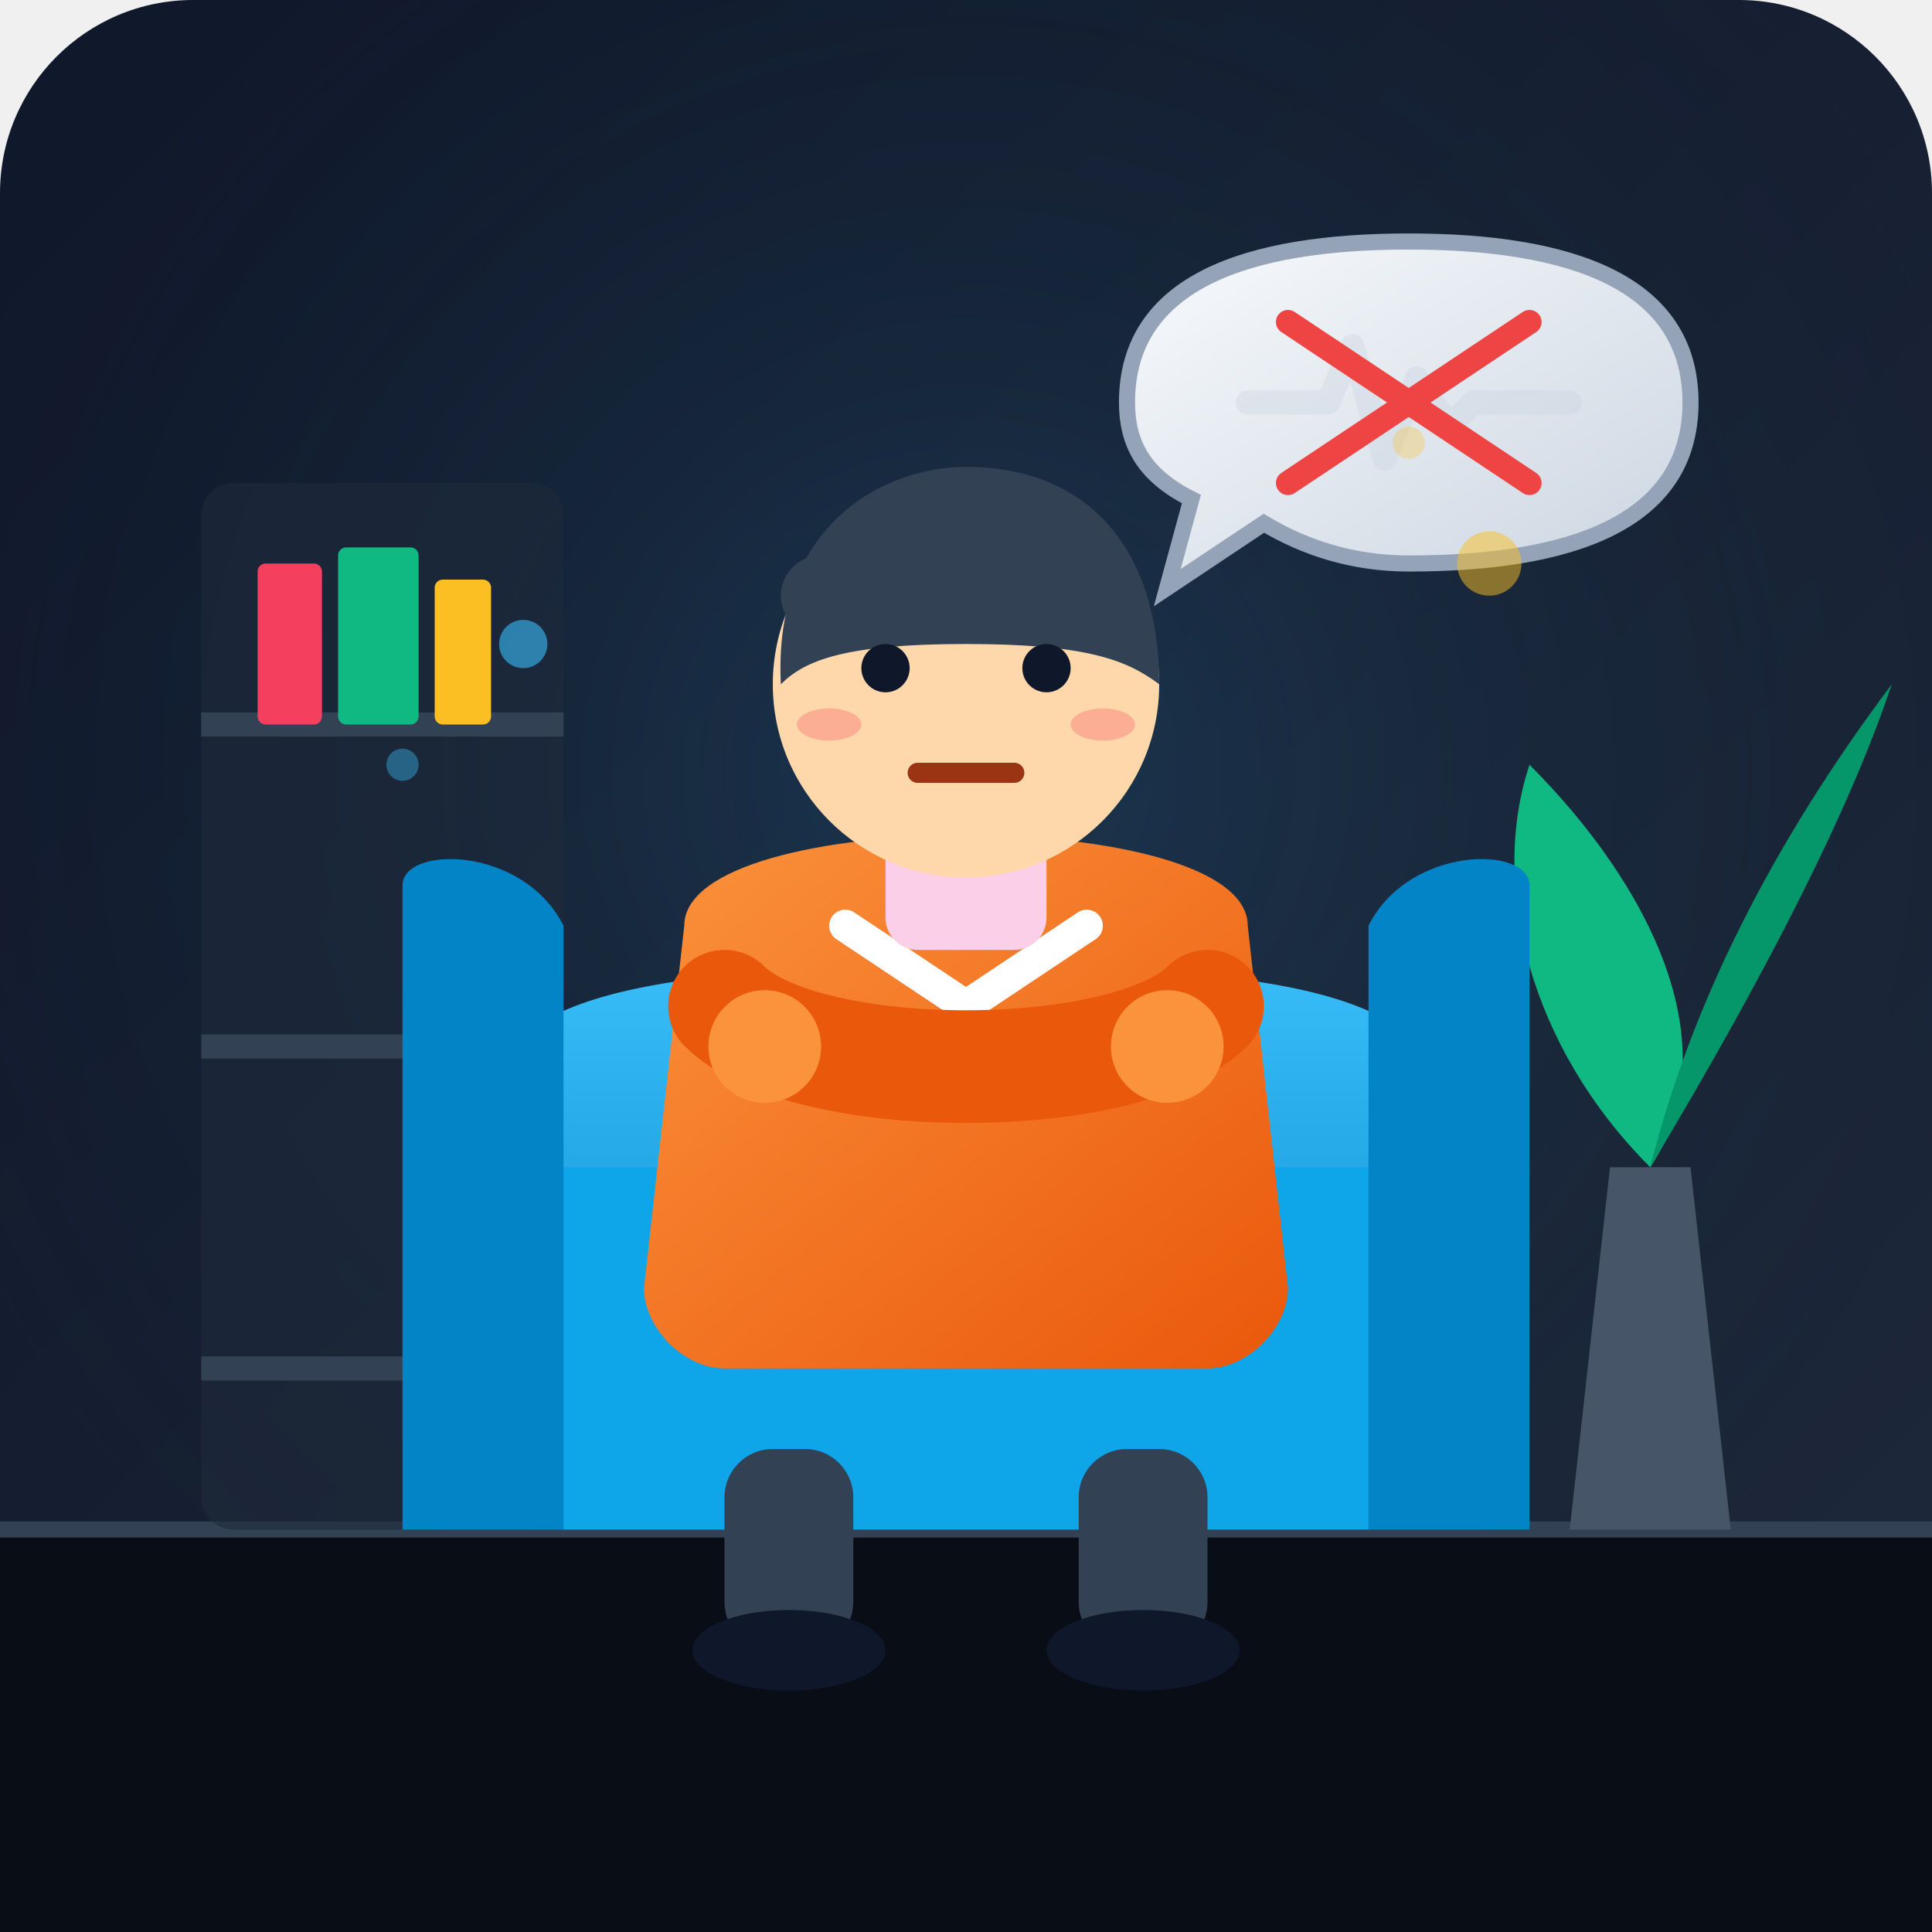
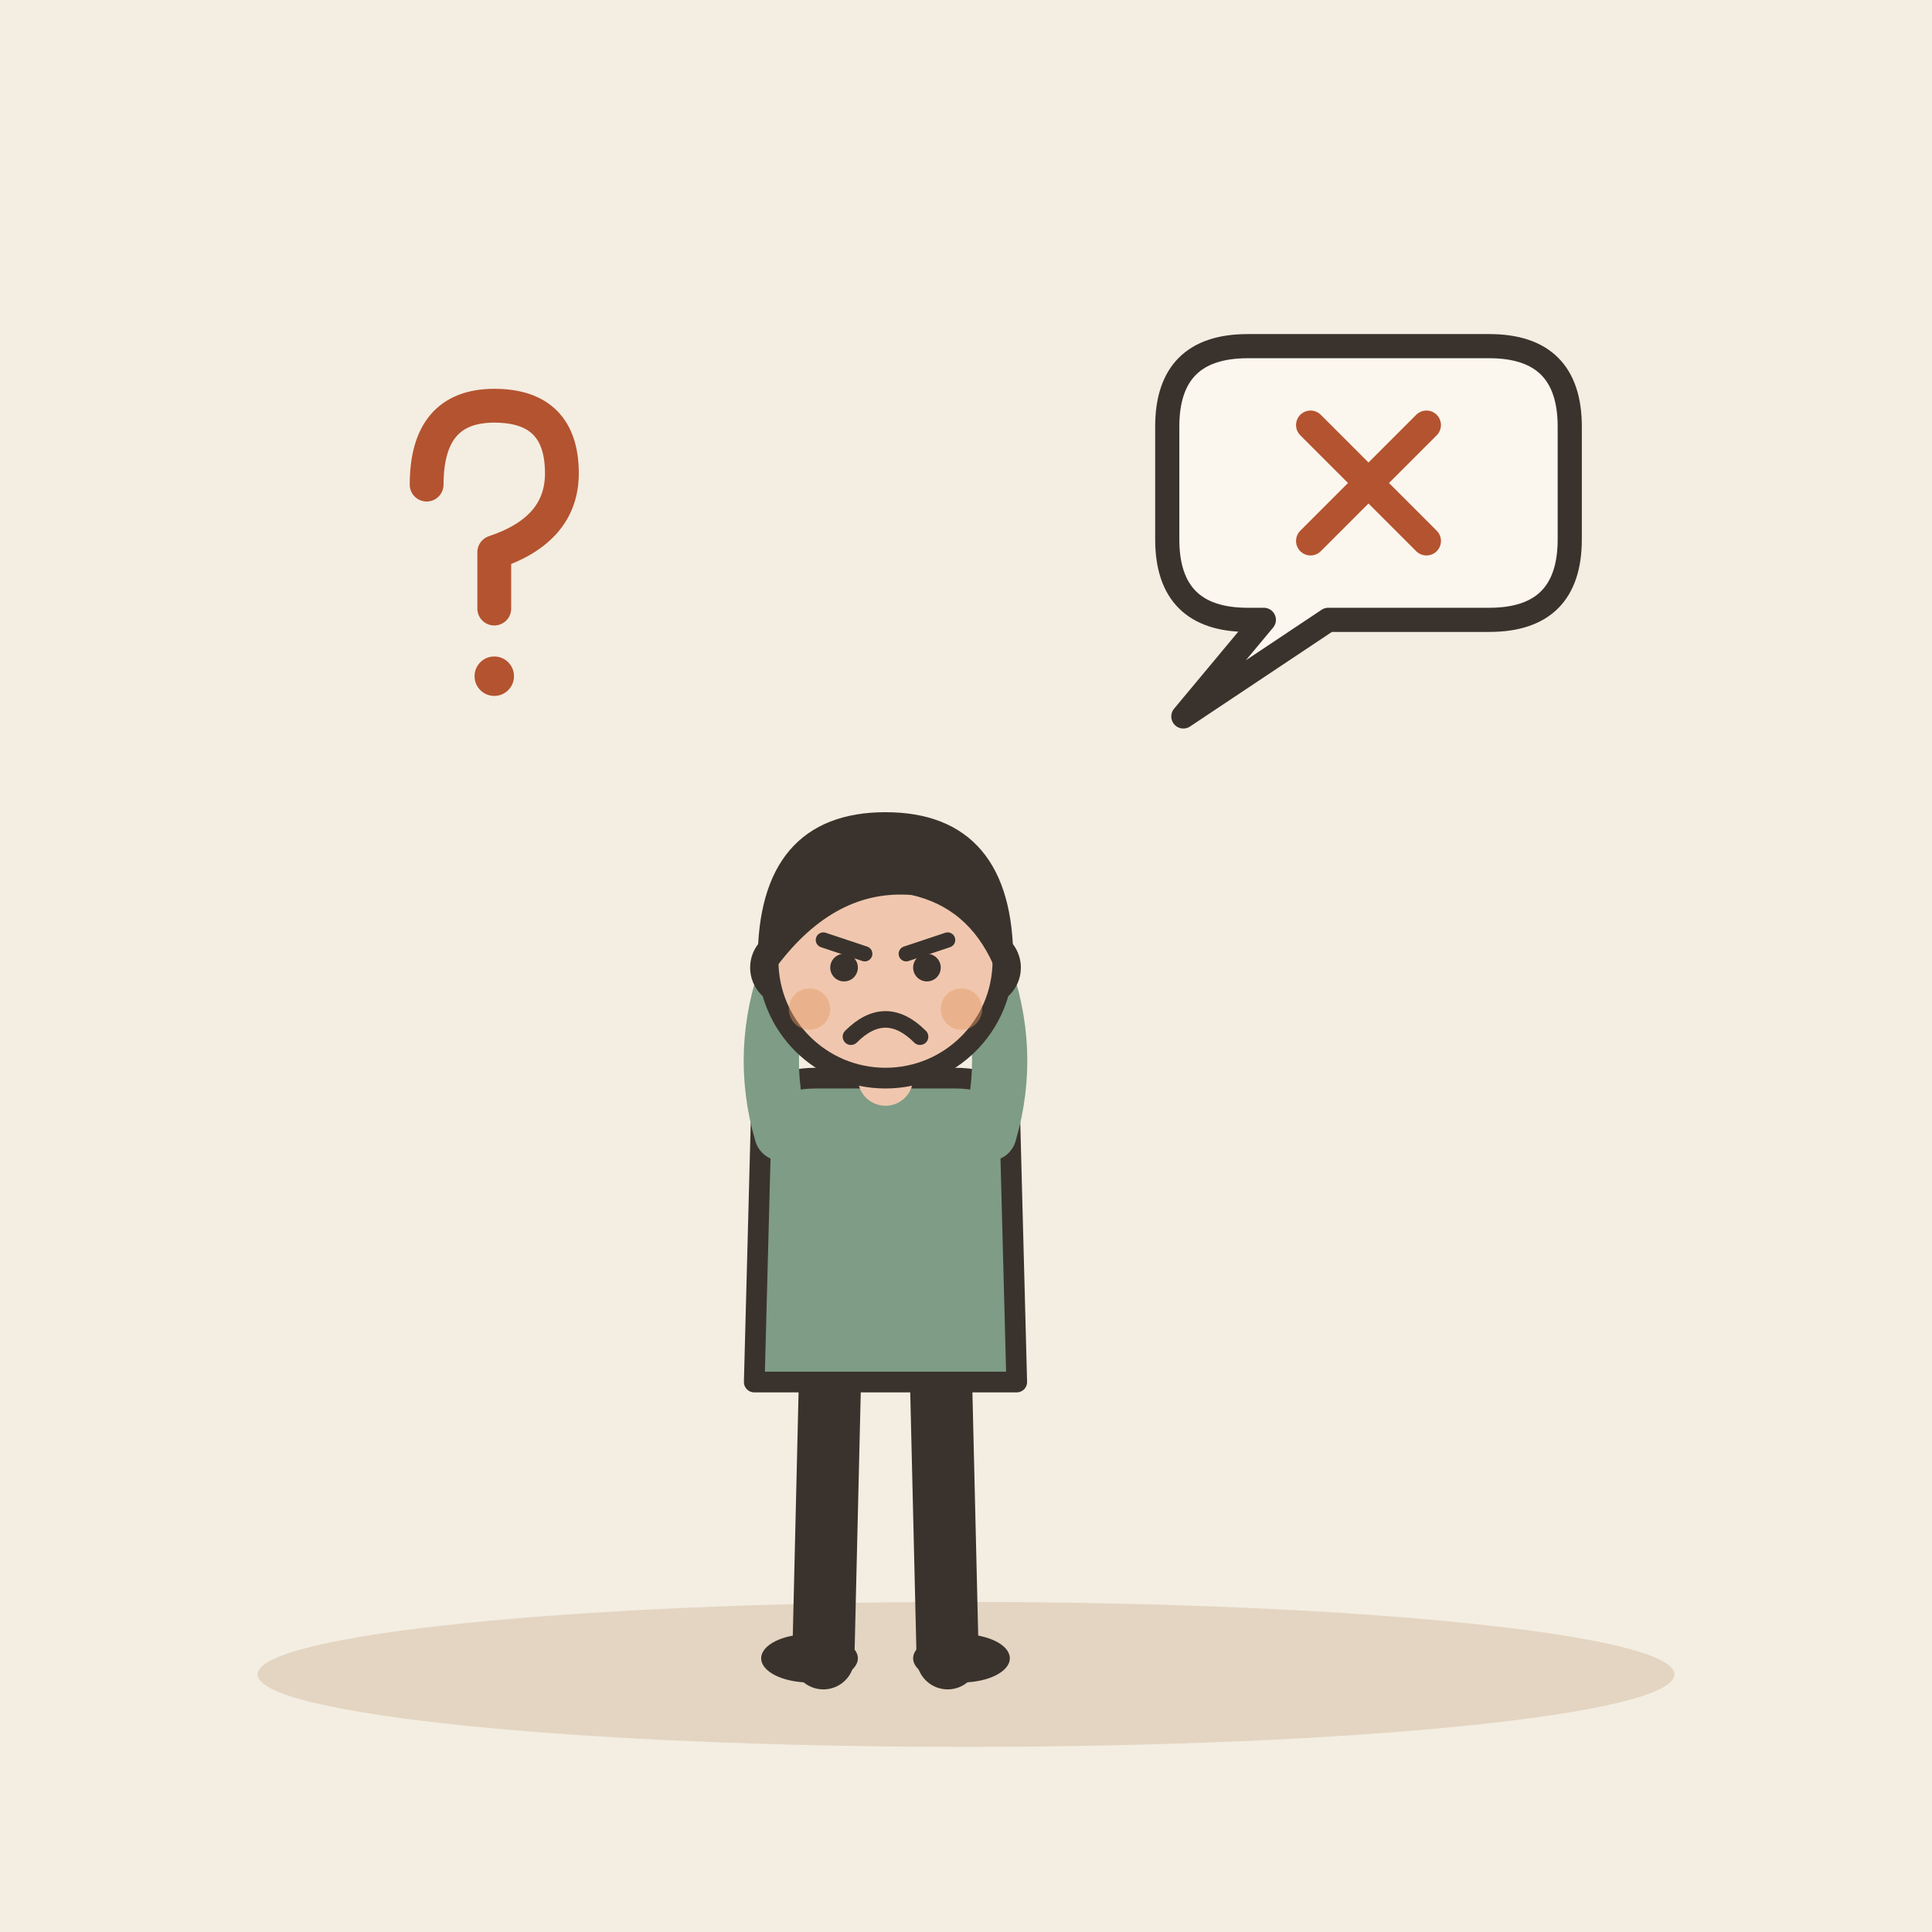
- <svg xmlns="http://www.w3.org/2000/svg" viewBox="0 0 240 240">
-   <defs>
-     <linearGradient id="bg-grad" x1="0%" y1="0%" x2="100%" y2="100%">
-       <stop offset="0%" stop-color="#0f172a" />
-       <stop offset="100%" stop-color="#1e293b" />
-     </linearGradient>
-     <radialGradient id="spotlight" cx="50%" cy="40%" r="60%">
-       <stop offset="0%" stop-color="#38bdf8" stop-opacity="0.15" />
-       <stop offset="100%" stop-color="#0f172a" stop-opacity="0" />
-     </radialGradient>
-     <linearGradient id="shirt-grad" x1="0%" y1="0%" x2="100%" y2="100%">
-       <stop offset="0%" stop-color="#fb923c" />
-       <stop offset="100%" stop-color="#ea580c" />
-     </linearGradient>
-     <linearGradient id="couch-grad" x1="0%" y1="0%" x2="0%" y2="100%">
-       <stop offset="0%" stop-color="#38bdf8" />
-       <stop offset="100%" stop-color="#0284c7" />
-     </linearGradient>
-     <linearGradient id="bubble-grad" x1="0%" y1="0%" x2="100%" y2="100%">
-       <stop offset="0%" stop-color="#f8fafc" />
-       <stop offset="100%" stop-color="#cbd5e1" />
-     </linearGradient>
-   </defs>
-   <rect width="240" height="240" rx="24" fill="url(#bg-grad)" />
-   <rect width="240" height="240" rx="24" fill="url(#spotlight)" />
-   <path d="M0 190 L240 190 L240 240 L0 240 Z" fill="#090d16" />
-   <line x1="0" y1="190" x2="240" y2="190" stroke="#334155" stroke-width="2" />
-   <rect x="25" y="60" width="45" height="130" rx="4" fill="#1e293b" opacity="0.6" />
-   <line x1="25" y1="90" x2="70" y2="90" stroke="#334155" stroke-width="3" />
-   <line x1="25" y1="130" x2="70" y2="130" stroke="#334155" stroke-width="3" />
-   <line x1="25" y1="170" x2="70" y2="170" stroke="#334155" stroke-width="3" />
-   <rect x="32" y="70" width="8" height="20" rx="1" fill="#f43f5e" />
-   <rect x="42" y="68" width="10" height="22" rx="1" fill="#10b981" />
-   <rect x="54" y="72" width="7" height="18" rx="1" fill="#fbbf24" />
-   <path d="M195 190 L215 190 L210 145 L200 145 Z" fill="#475569" />
-   <path d="M205 145 C190 130 185 110 190 95 C205 110 215 130 205 145 Z" fill="#10b981" />
-   <path d="M205 145 C220 120 230 100 235 85 C220 105 210 125 205 145 Z" fill="#059669" />
-   <path d="M 60 140 C 60 125 75 120 120 120 C 165 120 180 125 180 140 L 185 190 L 55 190 Z" fill="url(#couch-grad)" />
-   <rect x="62" y="145" width="116" height="45" rx="8" fill="#0ea5e9" />
-   <path d="M 50 110 C 50 105 65 105 70 115 L 70 190 L 50 190 Z" fill="#0284c7" />
-   <path d="M 190 110 C 190 105 175 105 170 115 L 170 190 L 190 190 Z" fill="#0284c7" />
-   <rect x="90" y="180" width="16" height="25" rx="6" fill="#334155" />
-   <rect x="134" y="180" width="16" height="25" rx="6" fill="#334155" />
-   <ellipse cx="98" cy="205" rx="12" ry="5" fill="#0f172a" />
-   <ellipse cx="142" cy="205" rx="12" ry="5" fill="#0f172a" />
-   <path d="M 85 115 C 85 100 155 100 155 115 L 160 160 C 160 165 155 170 150 170 L 90 170 C 85 170 80 165 80 160 Z" fill="url(#shirt-grad)" />
-   <path d="M 105 115 L 120 125 L 135 115" fill="none" stroke="#fff" stroke-width="4" stroke-linecap="round" stroke-linejoin="round" />
-   <path d="M 90 125 C 100 135 140 135 150 125" fill="none" stroke="#ea580c" stroke-width="14" stroke-linecap="round" />
-   <circle cx="95" cy="130" r="7" fill="#fb923c" />
-   <circle cx="145" cy="130" r="7" fill="#fb923c" />
-   <rect x="110" y="98" width="20" height="20" fill="#fbcfe8" rx="4" />
-   <circle cx="120" cy="85" r="24" fill="#fed7aa" />
-   <path d="M 97 85 C 96 65 110 58 120 58 C 135 58 144 68 144 85 C 140 82 135 80 120 80 C 105 80 100 82 97 85 Z" fill="#334155" />
-   <circle cx="102" cy="74" r="5" fill="#334155" />
-   <circle cx="110" cy="83" r="3" fill="#0f172a" />
-   <circle cx="130" cy="83" r="3" fill="#0f172a" />
-   <path d="M 106 77 L 114 78" stroke="#334155" stroke-width="2.5" stroke-linecap="round" />
-   <path d="M 126 78 L 134 77" stroke="#334155" stroke-width="2.5" stroke-linecap="round" />
-   <line x1="114" y1="96" x2="126" y2="96" stroke="#9a3412" stroke-width="2.5" stroke-linecap="round" />
-   <ellipse cx="103" cy="90" rx="4" ry="2" fill="#f87171" opacity="0.4" />
-   <ellipse cx="137" cy="90" rx="4" ry="2" fill="#f87171" opacity="0.4" />
-   <g transform="translate(130, 25)">
-     <path d="M 10 25 C 10 10 25 5 45 5 C 65 5 80 10 80 25 C 80 40 65 45 45 45 C 38 45 32 43 27 40 L 15 48 L 18 37 C 12 34 10 30 10 25 Z" fill="url(#bubble-grad)" stroke="#94a3b8" stroke-width="2" />
-     <path d="M 25 25 L 35 25 L 38 18 L 42 32 L 46 22 L 50 28 L 53 25 L 65 25" fill="none" stroke="#cbd5e1" stroke-width="3" stroke-linecap="round" stroke-linejoin="round" opacity="0.4" />
-     <line x1="30" y1="15" x2="60" y2="35" stroke="#ef4444" stroke-width="3" stroke-linecap="round" />
-     <line x1="60" y1="15" x2="30" y2="35" stroke="#ef4444" stroke-width="3" stroke-linecap="round" />
+ <svg xmlns="http://www.w3.org/2000/svg" viewBox="0 0 240 240" data-style="editorial">
+   <rect width="240" height="240" fill="#F4EDE2" />
+   <ellipse cx="120" cy="208" rx="88" ry="9" fill="#E3D5C1" />
+   <g transform="translate(110 206) scale(0.858 0.858)">
+     <path d="M-8 -42L-9 0" stroke="#3A332D" stroke-width="9" stroke-linecap="round" fill="none" />
+     <path d="M8 -42L9 0" stroke="#3A332D" stroke-width="9" stroke-linecap="round" fill="none" />
+     <ellipse cx="-11" cy="0" rx="7" ry="3.5" fill="#3A332D" />
+     <ellipse cx="11" cy="0" rx="7" ry="3.5" fill="#3A332D" />
+     <path d="M-18 -78Q-18 -84 -10 -84L10 -84Q18 -84 18 -78L19 -40L-19 -40Z" fill="#7E9C86" stroke="#3A332D" stroke-width="3" stroke-linecap="round" stroke-linejoin="round" />
+     <path d="M-15 -76Q-18.5 -88 -14 -100" fill="none" stroke="#7E9C86" stroke-width="8" stroke-linecap="round" stroke-linejoin="round" />
+     <circle cx="-14" cy="-100" r="4.6" fill="#F0C7AE" stroke="#3A332D" stroke-linecap="round" stroke-linejoin="round" stroke-width="2" />
+     <path d="M15 -76Q18.5 -88 14 -100" fill="none" stroke="#7E9C86" stroke-width="8" stroke-linecap="round" stroke-linejoin="round" />
+     <circle cx="14" cy="-100" r="4.6" fill="#F0C7AE" stroke="#3A332D" stroke-linecap="round" stroke-linejoin="round" stroke-width="2" />
+     <path d="M0 -84L0 -88" stroke="#F0C7AE" stroke-width="8" stroke-linecap="round" fill="none" />
+     <circle cx="0" cy="-101" r="17" fill="#F0C7AE" stroke="#3A332D" stroke-width="3" stroke-linecap="round" stroke-linejoin="round" />
+     <path d="M-17 -101Q-17 -121 0 -121Q17 -121 17 -101Q13 -110 4 -112Q-8 -113 -17 -101Z" fill="#3A332D" stroke="#3A332D" stroke-width="3" stroke-linecap="round" stroke-linejoin="round" />
+     <path d="M-9 -104L-3 -102" fill="none" stroke="#3A332D" stroke-width="2.2" stroke-linecap="round" stroke-linejoin="round" />
+     <path d="M9 -104L3 -102" fill="none" stroke="#3A332D" stroke-width="2.2" stroke-linecap="round" stroke-linejoin="round" />
+     <circle cx="-6" cy="-100" r="2" fill="#3A332D" />
+     <circle cx="6" cy="-100" r="2" fill="#3A332D" />
+     <path d="M-5 -90Q0 -95 5 -90" fill="none" stroke="#3A332D" stroke-width="2.4" stroke-linecap="round" stroke-linejoin="round" />
+     <circle cx="-11" cy="-94" r="3" fill="#E39A62" opacity="0.45" />
+     <circle cx="11" cy="-94" r="3" fill="#E39A62" opacity="0.45" />
  </g>
-   <circle cx="65" cy="80" r="3" fill="#38bdf8" opacity="0.6" />
-   <circle cx="50" cy="95" r="2" fill="#38bdf8" opacity="0.4" />
-   <circle cx="185" cy="70" r="4" fill="#fbbf24" opacity="0.5" />
-   <circle cx="175" cy="55" r="2" fill="#fbbf24" opacity="0.3" />
+   <path d="M145 53Q145 43 155 43L185 43Q195 43 195 53L195 67Q195 77 185 77L165 77L147 89L157 77L155 77Q145 77 145 67Z" fill="#FBF6EE" stroke="#3A332D" stroke-width="3" stroke-linecap="round" stroke-linejoin="round" />
+   <g transform="translate(170 60) scale(0.6 0.6)">
+     <path d="M-12 -12L12 12M12 -12L-12 12" fill="none" stroke="#B4532F" stroke-width="6" stroke-linecap="round" stroke-linejoin="round" />
+   </g>
+   <g transform="translate(60 70) scale(0.7 0.7)">
+     <path d="M-10 -14Q-10 -28 2 -28Q14 -28 14 -16Q14 -6 2 -2L2 8" fill="none" stroke="#B4532F" stroke-width="6" stroke-linecap="round" stroke-linejoin="round" />
+     <circle cx="2" cy="20" r="3.5" fill="#B4532F" />
+   </g>
</svg>
